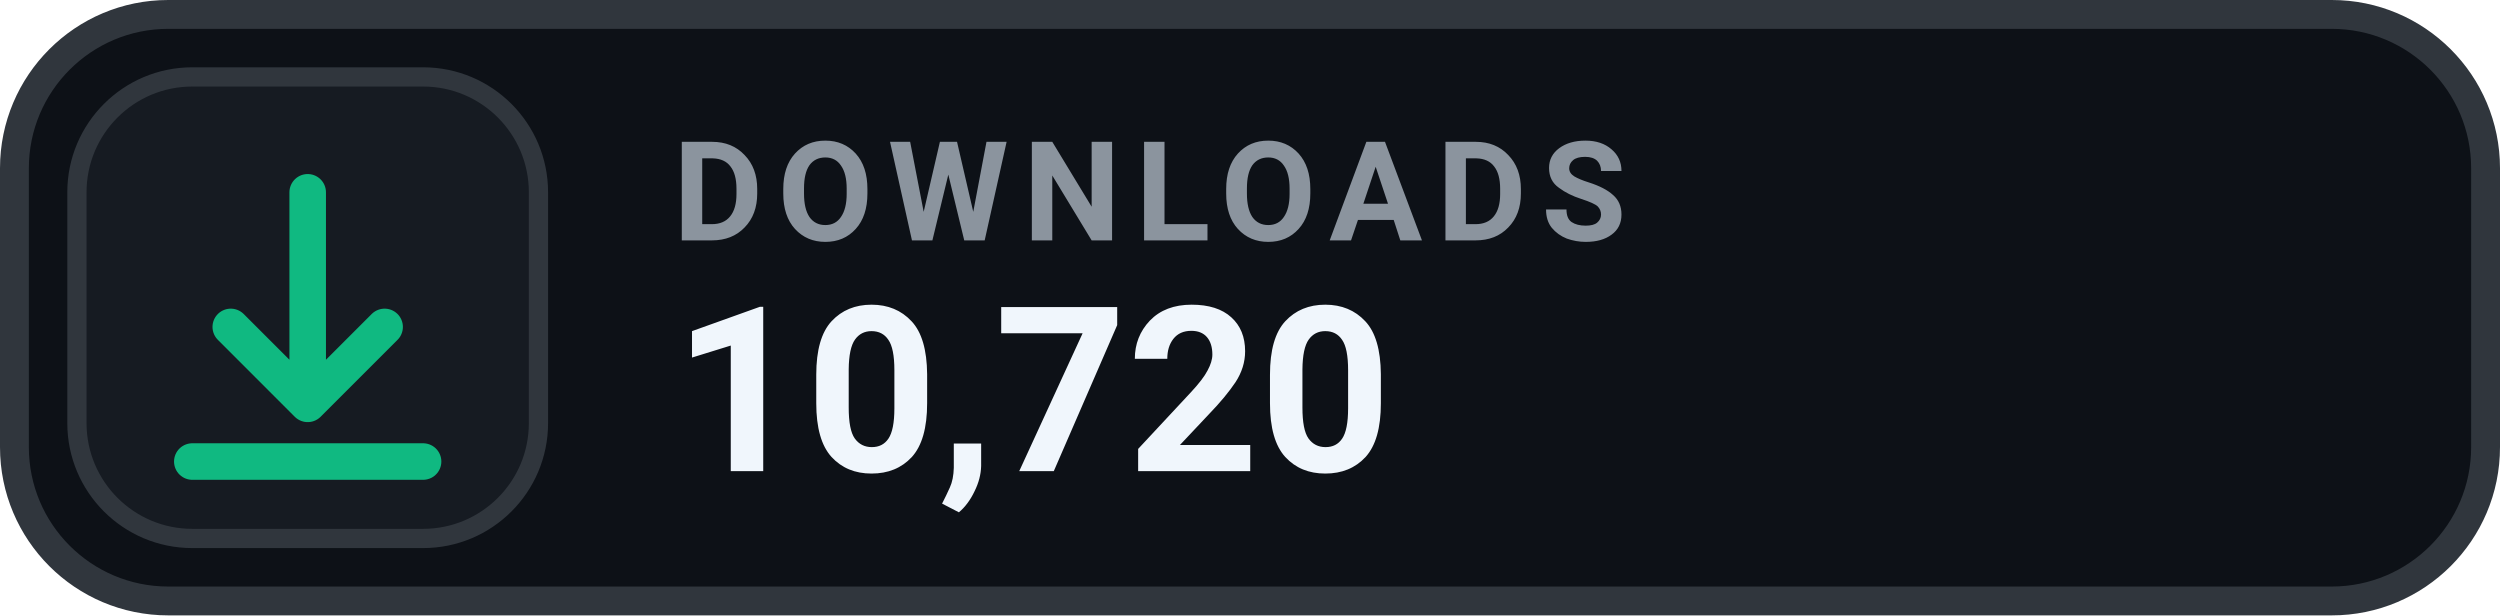
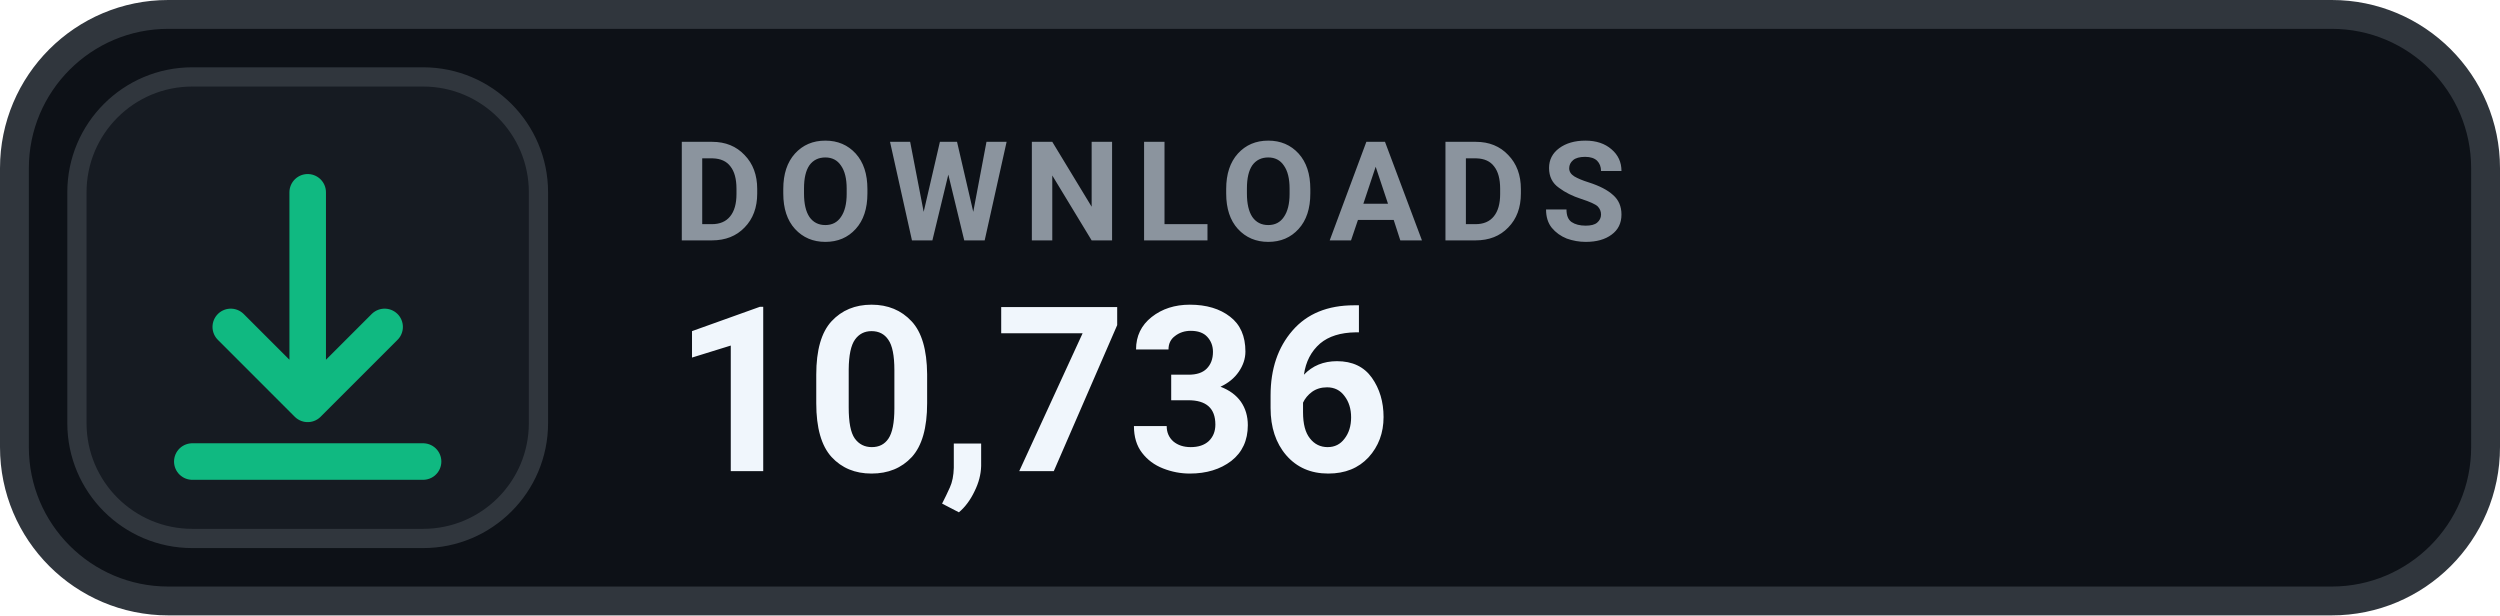
- <svg xmlns="http://www.w3.org/2000/svg" width="130" height="32" viewBox="0 0 130 32" role="img" aria-label="DOWNLOADS 10,720">
+ <svg xmlns="http://www.w3.org/2000/svg" width="130" height="32" viewBox="0 0 130 32" role="img" aria-label="DOWNLOADS 10,736">
  <rect x=".75" y=".75" width="128.5" height="30.5" rx="8" fill="#0D1117" stroke="#30363D" stroke-width="1.5" />
  <rect x="4" y="4" width="24" height="24" rx="6" fill="#161B22" stroke="#30363D" stroke-width="1" />
  <g transform="translate(16 16)" style="color:#10B981;">
    <path d="M0 -6 v11 m0 0 l4 -4 m-4 4 l-4 -4 M-6 8 h12" fill="none" stroke="currentColor" stroke-width="1.9" stroke-linecap="round" stroke-linejoin="round" />
  </g>
  <text x="35" y="12.5" fill="#8B949E" font-family="-apple-system,BlinkMacSystemFont,'Segoe UI',Roboto,Helvetica,Arial,sans-serif" font-size="7.2" font-weight="700" letter-spacing=".75">DOWNLOADS</text>
-   <text x="35" y="24.5" fill="#F0F6FC" font-family="-apple-system,BlinkMacSystemFont,'Segoe UI',Roboto,Helvetica,Arial,sans-serif" font-size="12" font-weight="700">10,720</text>
+   <text x="35" y="24.5" fill="#F0F6FC" font-family="-apple-system,BlinkMacSystemFont,'Segoe UI',Roboto,Helvetica,Arial,sans-serif" font-size="12" font-weight="700">10,736</text>
</svg>
